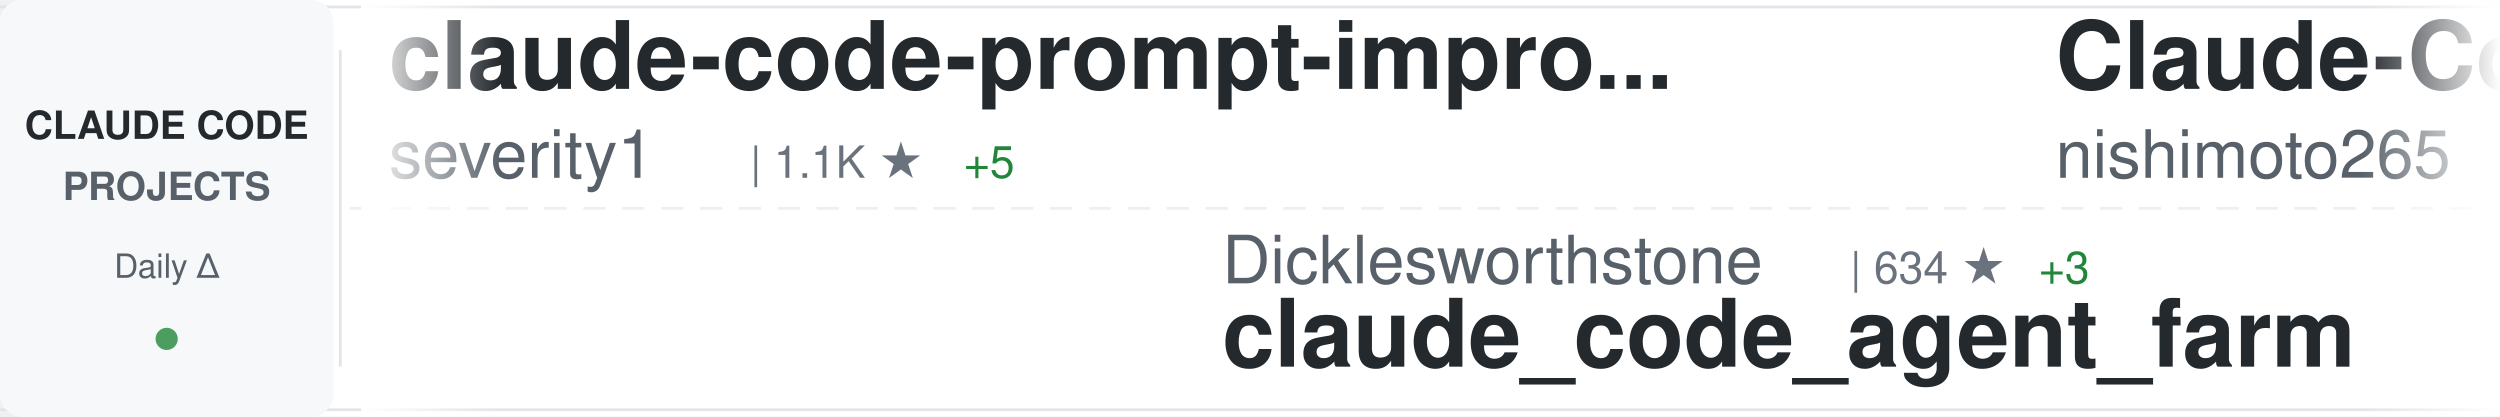
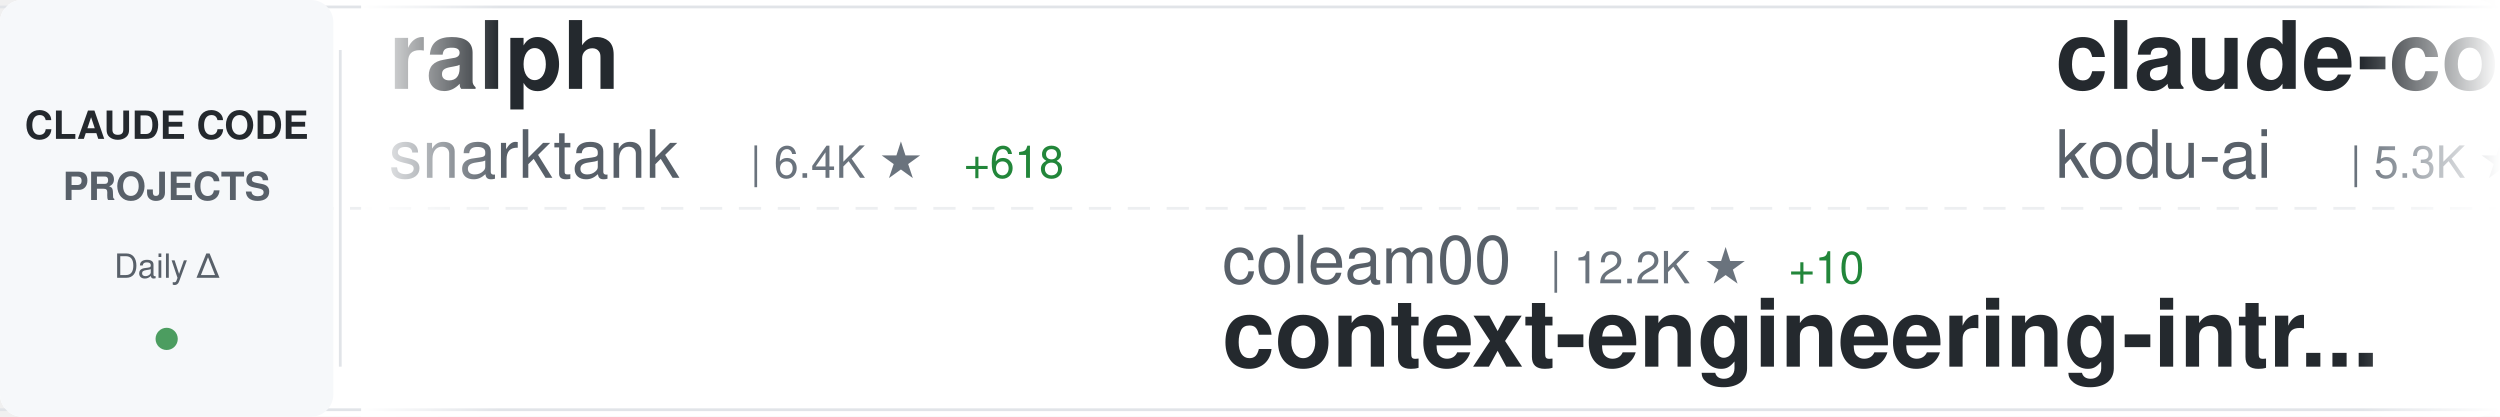
<svg xmlns="http://www.w3.org/2000/svg" width="900" height="150">
  <defs>
    <linearGradient id="awesomeLeftFade" x1="0%" y1="0%" x2="100%" y2="0%">
      <stop offset="0%" style="stop-color:#ffffff;stop-opacity:1" />
      <stop offset="100%" style="stop-color:#ffffff;stop-opacity:0" />
    </linearGradient>
    <linearGradient id="awesomeRightFade" x1="0%" y1="0%" x2="100%" y2="0%">
      <stop offset="0%" style="stop-color:#ffffff;stop-opacity:0" />
      <stop offset="100%" style="stop-color:#ffffff;stop-opacity:1" />
    </linearGradient>
  </defs>
  <rect width="900" height="150" fill="#ffffff" rx="8" />
  <rect x="0" y="2" width="900" height="1" fill="#e1e4e8" />
  <rect x="0" y="147" width="900" height="1" fill="#e1e4e8" />
  <line x1="0" y1="75" x2="900" y2="75" stroke="#e1e4e8" stroke-width="1" stroke-dasharray="8 6" opacity="0.6" />
  <rect x="0" y="0" width="120" height="150" fill="#f6f8fa" rx="8" />
  <text x="60" y="50" font-family="-apple-system, BlinkMacSystemFont, 'Segoe UI', Helvetica, Arial, sans-serif" font-size="14" font-weight="600" fill="#24292e" text-anchor="middle">CLAUDE CODE</text>
  <text x="60" y="72" font-family="-apple-system, BlinkMacSystemFont, 'Segoe UI', Helvetica, Arial, sans-serif" font-size="14" font-weight="600" fill="#586069" text-anchor="middle">PROJECTS</text>
  <text x="60" y="100" font-family="-apple-system, BlinkMacSystemFont, 'Segoe UI', Helvetica, Arial, sans-serif" font-size="12" font-weight="500" fill="#586069" text-anchor="middle">Daily Δ</text>
  <circle cx="60" cy="122" r="4" fill="#22863a" opacity="0.8" />
  <rect x="122" y="18" width="1" height="114" fill="#e1e4e8" />
  <clipPath id="awesomeTickerClip">
    <rect x="130" y="0" width="770" height="150" />
  </clipPath>
  <g clip-path="url(#awesomeTickerClip)">
    <g id="awesomeTickerItems">
      <animateTransform attributeName="transform" attributeType="XML" type="translate" from="0 0" to="-3000 0" dur="54s" repeatCount="indefinite" />
      <g transform="translate(0, 0)">
-         <text x="140" y="32" font-family="-apple-system, BlinkMacSystemFont, 'Segoe UI', Helvetica, Arial, sans-serif" font-size="34" font-weight="600" fill="#24292e">claude-code-prompt-impro...</text>
-         <text x="140" y="64" font-family="-apple-system, BlinkMacSystemFont, 'Segoe UI', Helvetica, Arial, sans-serif" font-size="24" font-weight="400" fill="#586069">severity1</text>
-         <text x="270" y="64" font-family="-apple-system, BlinkMacSystemFont, 'Segoe UI', Helvetica, Arial, sans-serif" font-size="16" font-weight="500" fill="#6a737d">| 1.1K ★</text>
-         <text x="347" y="64" font-family="-apple-system, BlinkMacSystemFont, 'Segoe UI', Helvetica, Arial, sans-serif" font-size="16" font-weight="500" fill="#22863a"> +5</text>
+         <text x="140" y="32" font-family="-apple-system, BlinkMacSystemFont, 'Segoe UI', Helvetica, Arial, sans-serif" font-size="34" font-weight="600" fill="#24292e">ralph</text>
+         <text x="140" y="64" font-family="-apple-system, BlinkMacSystemFont, 'Segoe UI', Helvetica, Arial, sans-serif" font-size="24" font-weight="400" fill="#586069">snarktank</text>
+         <text x="270" y="64" font-family="-apple-system, BlinkMacSystemFont, 'Segoe UI', Helvetica, Arial, sans-serif" font-size="16" font-weight="500" fill="#6a737d">| 6.4K ★</text>
+         <text x="347" y="64" font-family="-apple-system, BlinkMacSystemFont, 'Segoe UI', Helvetica, Arial, sans-serif" font-size="16" font-weight="500" fill="#22863a"> +618</text>
      </g>
      <g transform="translate(300, 0)">
-         <text x="140" y="102" font-family="-apple-system, BlinkMacSystemFont, 'Segoe UI', Helvetica, Arial, sans-serif" font-size="24" font-weight="400" fill="#586069">Dicklesworthstone</text>
-         <text x="366" y="102" font-family="-apple-system, BlinkMacSystemFont, 'Segoe UI', Helvetica, Arial, sans-serif" font-size="16" font-weight="500" fill="#6a737d">| 634 ★</text>
-         <text x="434" y="102" font-family="-apple-system, BlinkMacSystemFont, 'Segoe UI', Helvetica, Arial, sans-serif" font-size="16" font-weight="500" fill="#22863a"> +3</text>
-         <text x="140" y="132" font-family="-apple-system, BlinkMacSystemFont, 'Segoe UI', Helvetica, Arial, sans-serif" font-size="34" font-weight="600" fill="#24292e">claude_code_agent_farm</text>
+         <text x="140" y="102" font-family="-apple-system, BlinkMacSystemFont, 'Segoe UI', Helvetica, Arial, sans-serif" font-size="24" font-weight="400" fill="#586069">coleam00</text>
+         <text x="258" y="102" font-family="-apple-system, BlinkMacSystemFont, 'Segoe UI', Helvetica, Arial, sans-serif" font-size="16" font-weight="500" fill="#6a737d">| 12.2K ★</text>
+         <text x="344" y="102" font-family="-apple-system, BlinkMacSystemFont, 'Segoe UI', Helvetica, Arial, sans-serif" font-size="16" font-weight="500" fill="#22863a"> +10</text>
+         <text x="140" y="132" font-family="-apple-system, BlinkMacSystemFont, 'Segoe UI', Helvetica, Arial, sans-serif" font-size="34" font-weight="600" fill="#24292e">context-engineering-intr...</text>
      </g>
      <g transform="translate(600, 0)">
-         <text x="140" y="32" font-family="-apple-system, BlinkMacSystemFont, 'Segoe UI', Helvetica, Arial, sans-serif" font-size="34" font-weight="600" fill="#24292e">Claude-Code-Communicatio...</text>
-         <text x="140" y="64" font-family="-apple-system, BlinkMacSystemFont, 'Segoe UI', Helvetica, Arial, sans-serif" font-size="24" font-weight="400" fill="#586069">nishimoto265</text>
-         <text x="306" y="64" font-family="-apple-system, BlinkMacSystemFont, 'Segoe UI', Helvetica, Arial, sans-serif" font-size="16" font-weight="500" fill="#6a737d">| 477 ★</text>
-         <text x="374" y="64" font-family="-apple-system, BlinkMacSystemFont, 'Segoe UI', Helvetica, Arial, sans-serif" font-size="16" font-weight="500" fill="#22863a"> +1</text>
+         <text x="140" y="32" font-family="-apple-system, BlinkMacSystemFont, 'Segoe UI', Helvetica, Arial, sans-serif" font-size="34" font-weight="600" fill="#24292e">claude-coder</text>
+         <text x="140" y="64" font-family="-apple-system, BlinkMacSystemFont, 'Segoe UI', Helvetica, Arial, sans-serif" font-size="24" font-weight="400" fill="#586069">kodu-ai</text>
+         <text x="246" y="64" font-family="-apple-system, BlinkMacSystemFont, 'Segoe UI', Helvetica, Arial, sans-serif" font-size="16" font-weight="500" fill="#6a737d">| 5.3K ★</text>
+         <text x="323" y="64" font-family="-apple-system, BlinkMacSystemFont, 'Segoe UI', Helvetica, Arial, sans-serif" font-size="16" font-weight="500" fill="#22863a"> +4</text>
      </g>
      <g transform="translate(900, 0)">
-         <text x="140" y="102" font-family="-apple-system, BlinkMacSystemFont, 'Segoe UI', Helvetica, Arial, sans-serif" font-size="24" font-weight="400" fill="#586069">ykdojo</text>
-         <text x="234" y="102" font-family="-apple-system, BlinkMacSystemFont, 'Segoe UI', Helvetica, Arial, sans-serif" font-size="16" font-weight="500" fill="#6a737d">| 1.5K ★</text>
-         <text x="311" y="102" font-family="-apple-system, BlinkMacSystemFont, 'Segoe UI', Helvetica, Arial, sans-serif" font-size="16" font-weight="500" fill="#22863a"> +89</text>
-         <text x="140" y="132" font-family="-apple-system, BlinkMacSystemFont, 'Segoe UI', Helvetica, Arial, sans-serif" font-size="34" font-weight="600" fill="#24292e">claude-code-tips</text>
+         <text x="140" y="102" font-family="-apple-system, BlinkMacSystemFont, 'Segoe UI', Helvetica, Arial, sans-serif" font-size="24" font-weight="400" fill="#586069">Piebald-AI</text>
+         <text x="282" y="102" font-family="-apple-system, BlinkMacSystemFont, 'Segoe UI', Helvetica, Arial, sans-serif" font-size="16" font-weight="500" fill="#6a737d">| 3.3K ★</text>
+         <text x="359" y="102" font-family="-apple-system, BlinkMacSystemFont, 'Segoe UI', Helvetica, Arial, sans-serif" font-size="16" font-weight="500" fill="#22863a"> +61</text>
+         <text x="140" y="132" font-family="-apple-system, BlinkMacSystemFont, 'Segoe UI', Helvetica, Arial, sans-serif" font-size="34" font-weight="600" fill="#24292e">claude-code-system-promp...</text>
      </g>
      <g transform="translate(1200, 0)">
-         <text x="140" y="32" font-family="-apple-system, BlinkMacSystemFont, 'Segoe UI', Helvetica, Arial, sans-serif" font-size="34" font-weight="600" fill="#24292e">claude-code-showcase</text>
-         <text x="140" y="64" font-family="-apple-system, BlinkMacSystemFont, 'Segoe UI', Helvetica, Arial, sans-serif" font-size="24" font-weight="400" fill="#586069">ChrisWiles</text>
-         <text x="282" y="64" font-family="-apple-system, BlinkMacSystemFont, 'Segoe UI', Helvetica, Arial, sans-serif" font-size="16" font-weight="500" fill="#6a737d">| 5.0K ★</text>
-         <text x="359" y="64" font-family="-apple-system, BlinkMacSystemFont, 'Segoe UI', Helvetica, Arial, sans-serif" font-size="16" font-weight="500" fill="#22863a"> +35</text>
+         <text x="140" y="32" font-family="-apple-system, BlinkMacSystemFont, 'Segoe UI', Helvetica, Arial, sans-serif" font-size="34" font-weight="600" fill="#24292e">claude-code-webui</text>
+         <text x="140" y="64" font-family="-apple-system, BlinkMacSystemFont, 'Segoe UI', Helvetica, Arial, sans-serif" font-size="24" font-weight="400" fill="#586069">sugyan</text>
+         <text x="234" y="64" font-family="-apple-system, BlinkMacSystemFont, 'Segoe UI', Helvetica, Arial, sans-serif" font-size="16" font-weight="500" fill="#6a737d">| 852 ★</text>
+         <text x="302" y="64" font-family="-apple-system, BlinkMacSystemFont, 'Segoe UI', Helvetica, Arial, sans-serif" font-size="16" font-weight="500" fill="#22863a"> +4</text>
      </g>
      <g transform="translate(1500, 0)">
-         <text x="140" y="102" font-family="-apple-system, BlinkMacSystemFont, 'Segoe UI', Helvetica, Arial, sans-serif" font-size="24" font-weight="400" fill="#586069">sugyan</text>
-         <text x="234" y="102" font-family="-apple-system, BlinkMacSystemFont, 'Segoe UI', Helvetica, Arial, sans-serif" font-size="16" font-weight="500" fill="#6a737d">| 850 ★</text>
-         <text x="302" y="102" font-family="-apple-system, BlinkMacSystemFont, 'Segoe UI', Helvetica, Arial, sans-serif" font-size="16" font-weight="500" fill="#22863a"> +2</text>
-         <text x="140" y="132" font-family="-apple-system, BlinkMacSystemFont, 'Segoe UI', Helvetica, Arial, sans-serif" font-size="34" font-weight="600" fill="#24292e">claude-code-webui</text>
+         <text x="140" y="102" font-family="-apple-system, BlinkMacSystemFont, 'Segoe UI', Helvetica, Arial, sans-serif" font-size="24" font-weight="400" fill="#586069">Pimzino</text>
+         <text x="246" y="102" font-family="-apple-system, BlinkMacSystemFont, 'Segoe UI', Helvetica, Arial, sans-serif" font-size="16" font-weight="500" fill="#6a737d">| 3.4K ★</text>
+         <text x="323" y="102" font-family="-apple-system, BlinkMacSystemFont, 'Segoe UI', Helvetica, Arial, sans-serif" font-size="16" font-weight="500" fill="#22863a"> +7</text>
+         <text x="140" y="132" font-family="-apple-system, BlinkMacSystemFont, 'Segoe UI', Helvetica, Arial, sans-serif" font-size="34" font-weight="600" fill="#24292e">claude-code-spec-workflo...</text>
      </g>
      <g transform="translate(1800, 0)">
-         <text x="140" y="32" font-family="-apple-system, BlinkMacSystemFont, 'Segoe UI', Helvetica, Arial, sans-serif" font-size="34" font-weight="600" fill="#24292e">claude-code-reverse</text>
-         <text x="140" y="64" font-family="-apple-system, BlinkMacSystemFont, 'Segoe UI', Helvetica, Arial, sans-serif" font-size="24" font-weight="400" fill="#586069">Yuyz0112</text>
-         <text x="258" y="64" font-family="-apple-system, BlinkMacSystemFont, 'Segoe UI', Helvetica, Arial, sans-serif" font-size="16" font-weight="500" fill="#6a737d">| 2.0K ★</text>
-         <text x="335" y="64" font-family="-apple-system, BlinkMacSystemFont, 'Segoe UI', Helvetica, Arial, sans-serif" font-size="16" font-weight="500" fill="#22863a"> +10</text>
+         <text x="140" y="32" font-family="-apple-system, BlinkMacSystemFont, 'Segoe UI', Helvetica, Arial, sans-serif" font-size="34" font-weight="600" fill="#24292e">claude-code-mastering</text>
+         <text x="140" y="64" font-family="-apple-system, BlinkMacSystemFont, 'Segoe UI', Helvetica, Arial, sans-serif" font-size="24" font-weight="400" fill="#586069">revfactory</text>
+         <text x="282" y="64" font-family="-apple-system, BlinkMacSystemFont, 'Segoe UI', Helvetica, Arial, sans-serif" font-size="16" font-weight="500" fill="#6a737d">| 739 ★</text>
+         <text x="350" y="64" font-family="-apple-system, BlinkMacSystemFont, 'Segoe UI', Helvetica, Arial, sans-serif" font-size="16" font-weight="500" fill="#22863a"> +3</text>
      </g>
      <g transform="translate(2100, 0)">
-         <text x="140" y="102" font-family="-apple-system, BlinkMacSystemFont, 'Segoe UI', Helvetica, Arial, sans-serif" font-size="24" font-weight="400" fill="#586069">fuergaosi233</text>
-         <text x="306" y="102" font-family="-apple-system, BlinkMacSystemFont, 'Segoe UI', Helvetica, Arial, sans-serif" font-size="16" font-weight="500" fill="#6a737d">| 1.9K ★</text>
-         <text x="383" y="102" font-family="-apple-system, BlinkMacSystemFont, 'Segoe UI', Helvetica, Arial, sans-serif" font-size="16" font-weight="500" fill="#22863a"> +7</text>
-         <text x="140" y="132" font-family="-apple-system, BlinkMacSystemFont, 'Segoe UI', Helvetica, Arial, sans-serif" font-size="34" font-weight="600" fill="#24292e">claude-code-proxy</text>
+         <text x="140" y="102" font-family="-apple-system, BlinkMacSystemFont, 'Segoe UI', Helvetica, Arial, sans-serif" font-size="24" font-weight="400" fill="#586069">Yuyz0112</text>
+         <text x="258" y="102" font-family="-apple-system, BlinkMacSystemFont, 'Segoe UI', Helvetica, Arial, sans-serif" font-size="16" font-weight="500" fill="#6a737d">| 2.0K ★</text>
+         <text x="335" y="102" font-family="-apple-system, BlinkMacSystemFont, 'Segoe UI', Helvetica, Arial, sans-serif" font-size="16" font-weight="500" fill="#22863a"> +11</text>
+         <text x="140" y="132" font-family="-apple-system, BlinkMacSystemFont, 'Segoe UI', Helvetica, Arial, sans-serif" font-size="34" font-weight="600" fill="#24292e">claude-code-reverse</text>
      </g>
      <g transform="translate(2400, 0)">
-         <text x="140" y="32" font-family="-apple-system, BlinkMacSystemFont, 'Segoe UI', Helvetica, Arial, sans-serif" font-size="34" font-weight="600" fill="#24292e">claude-code-chat</text>
-         <text x="140" y="64" font-family="-apple-system, BlinkMacSystemFont, 'Segoe UI', Helvetica, Arial, sans-serif" font-size="24" font-weight="400" fill="#586069">andrepimenta</text>
-         <text x="306" y="64" font-family="-apple-system, BlinkMacSystemFont, 'Segoe UI', Helvetica, Arial, sans-serif" font-size="16" font-weight="500" fill="#6a737d">| 976 ★</text>
+         <text x="140" y="32" font-family="-apple-system, BlinkMacSystemFont, 'Segoe UI', Helvetica, Arial, sans-serif" font-size="34" font-weight="600" fill="#24292e">claude_code_bridge</text>
+         <text x="140" y="64" font-family="-apple-system, BlinkMacSystemFont, 'Segoe UI', Helvetica, Arial, sans-serif" font-size="24" font-weight="400" fill="#586069">bfly123</text>
+         <text x="246" y="64" font-family="-apple-system, BlinkMacSystemFont, 'Segoe UI', Helvetica, Arial, sans-serif" font-size="16" font-weight="500" fill="#6a737d">| 811 ★</text>
+         <text x="314" y="64" font-family="-apple-system, BlinkMacSystemFont, 'Segoe UI', Helvetica, Arial, sans-serif" font-size="16" font-weight="500" fill="#22863a"> +65</text>
      </g>
      <g transform="translate(2700, 0)">
-         <text x="140" y="102" font-family="-apple-system, BlinkMacSystemFont, 'Segoe UI', Helvetica, Arial, sans-serif" font-size="24" font-weight="400" fill="#586069">0xfurai</text>
-         <text x="246" y="102" font-family="-apple-system, BlinkMacSystemFont, 'Segoe UI', Helvetica, Arial, sans-serif" font-size="16" font-weight="500" fill="#6a737d">| 650 ★</text>
-         <text x="314" y="102" font-family="-apple-system, BlinkMacSystemFont, 'Segoe UI', Helvetica, Arial, sans-serif" font-size="16" font-weight="500" fill="#22863a"> +2</text>
-         <text x="140" y="132" font-family="-apple-system, BlinkMacSystemFont, 'Segoe UI', Helvetica, Arial, sans-serif" font-size="34" font-weight="600" fill="#24292e">claude-code-subagents</text>
+         <text x="140" y="102" font-family="-apple-system, BlinkMacSystemFont, 'Segoe UI', Helvetica, Arial, sans-serif" font-size="24" font-weight="400" fill="#586069">zhukunpenglinyutong</text>
+         <text x="390" y="102" font-family="-apple-system, BlinkMacSystemFont, 'Segoe UI', Helvetica, Arial, sans-serif" font-size="16" font-weight="500" fill="#6a737d">| 774 ★</text>
+         <text x="458" y="102" font-family="-apple-system, BlinkMacSystemFont, 'Segoe UI', Helvetica, Arial, sans-serif" font-size="16" font-weight="500" fill="#22863a"> +7</text>
+         <text x="140" y="132" font-family="-apple-system, BlinkMacSystemFont, 'Segoe UI', Helvetica, Arial, sans-serif" font-size="34" font-weight="600" fill="#24292e">idea-claude-code-gui</text>
      </g>
      <g transform="translate(3000, 0)">
-         <text x="140" y="32" font-family="-apple-system, BlinkMacSystemFont, 'Segoe UI', Helvetica, Arial, sans-serif" font-size="34" font-weight="600" fill="#24292e">claude-code-prompt-impro...</text>
-         <text x="140" y="64" font-family="-apple-system, BlinkMacSystemFont, 'Segoe UI', Helvetica, Arial, sans-serif" font-size="24" font-weight="400" fill="#586069">severity1</text>
-         <text x="270" y="64" font-family="-apple-system, BlinkMacSystemFont, 'Segoe UI', Helvetica, Arial, sans-serif" font-size="16" font-weight="500" fill="#6a737d">| 1.1K ★</text>
-         <text x="347" y="64" font-family="-apple-system, BlinkMacSystemFont, 'Segoe UI', Helvetica, Arial, sans-serif" font-size="16" font-weight="500" fill="#22863a"> +5</text>
+         <text x="140" y="32" font-family="-apple-system, BlinkMacSystemFont, 'Segoe UI', Helvetica, Arial, sans-serif" font-size="34" font-weight="600" fill="#24292e">ralph</text>
+         <text x="140" y="64" font-family="-apple-system, BlinkMacSystemFont, 'Segoe UI', Helvetica, Arial, sans-serif" font-size="24" font-weight="400" fill="#586069">snarktank</text>
+         <text x="270" y="64" font-family="-apple-system, BlinkMacSystemFont, 'Segoe UI', Helvetica, Arial, sans-serif" font-size="16" font-weight="500" fill="#6a737d">| 6.4K ★</text>
+         <text x="347" y="64" font-family="-apple-system, BlinkMacSystemFont, 'Segoe UI', Helvetica, Arial, sans-serif" font-size="16" font-weight="500" fill="#22863a"> +618</text>
      </g>
      <g transform="translate(3300, 0)">
-         <text x="140" y="102" font-family="-apple-system, BlinkMacSystemFont, 'Segoe UI', Helvetica, Arial, sans-serif" font-size="24" font-weight="400" fill="#586069">Dicklesworthstone</text>
-         <text x="366" y="102" font-family="-apple-system, BlinkMacSystemFont, 'Segoe UI', Helvetica, Arial, sans-serif" font-size="16" font-weight="500" fill="#6a737d">| 634 ★</text>
-         <text x="434" y="102" font-family="-apple-system, BlinkMacSystemFont, 'Segoe UI', Helvetica, Arial, sans-serif" font-size="16" font-weight="500" fill="#22863a"> +3</text>
-         <text x="140" y="132" font-family="-apple-system, BlinkMacSystemFont, 'Segoe UI', Helvetica, Arial, sans-serif" font-size="34" font-weight="600" fill="#24292e">claude_code_agent_farm</text>
+         <text x="140" y="102" font-family="-apple-system, BlinkMacSystemFont, 'Segoe UI', Helvetica, Arial, sans-serif" font-size="24" font-weight="400" fill="#586069">coleam00</text>
+         <text x="258" y="102" font-family="-apple-system, BlinkMacSystemFont, 'Segoe UI', Helvetica, Arial, sans-serif" font-size="16" font-weight="500" fill="#6a737d">| 12.2K ★</text>
+         <text x="344" y="102" font-family="-apple-system, BlinkMacSystemFont, 'Segoe UI', Helvetica, Arial, sans-serif" font-size="16" font-weight="500" fill="#22863a"> +10</text>
+         <text x="140" y="132" font-family="-apple-system, BlinkMacSystemFont, 'Segoe UI', Helvetica, Arial, sans-serif" font-size="34" font-weight="600" fill="#24292e">context-engineering-intr...</text>
      </g>
      <g transform="translate(3600, 0)">
-         <text x="140" y="32" font-family="-apple-system, BlinkMacSystemFont, 'Segoe UI', Helvetica, Arial, sans-serif" font-size="34" font-weight="600" fill="#24292e">Claude-Code-Communicatio...</text>
-         <text x="140" y="64" font-family="-apple-system, BlinkMacSystemFont, 'Segoe UI', Helvetica, Arial, sans-serif" font-size="24" font-weight="400" fill="#586069">nishimoto265</text>
-         <text x="306" y="64" font-family="-apple-system, BlinkMacSystemFont, 'Segoe UI', Helvetica, Arial, sans-serif" font-size="16" font-weight="500" fill="#6a737d">| 477 ★</text>
-         <text x="374" y="64" font-family="-apple-system, BlinkMacSystemFont, 'Segoe UI', Helvetica, Arial, sans-serif" font-size="16" font-weight="500" fill="#22863a"> +1</text>
+         <text x="140" y="32" font-family="-apple-system, BlinkMacSystemFont, 'Segoe UI', Helvetica, Arial, sans-serif" font-size="34" font-weight="600" fill="#24292e">claude-coder</text>
+         <text x="140" y="64" font-family="-apple-system, BlinkMacSystemFont, 'Segoe UI', Helvetica, Arial, sans-serif" font-size="24" font-weight="400" fill="#586069">kodu-ai</text>
+         <text x="246" y="64" font-family="-apple-system, BlinkMacSystemFont, 'Segoe UI', Helvetica, Arial, sans-serif" font-size="16" font-weight="500" fill="#6a737d">| 5.3K ★</text>
+         <text x="323" y="64" font-family="-apple-system, BlinkMacSystemFont, 'Segoe UI', Helvetica, Arial, sans-serif" font-size="16" font-weight="500" fill="#22863a"> +4</text>
      </g>
      <g transform="translate(3900, 0)">
-         <text x="140" y="102" font-family="-apple-system, BlinkMacSystemFont, 'Segoe UI', Helvetica, Arial, sans-serif" font-size="24" font-weight="400" fill="#586069">ykdojo</text>
-         <text x="234" y="102" font-family="-apple-system, BlinkMacSystemFont, 'Segoe UI', Helvetica, Arial, sans-serif" font-size="16" font-weight="500" fill="#6a737d">| 1.5K ★</text>
-         <text x="311" y="102" font-family="-apple-system, BlinkMacSystemFont, 'Segoe UI', Helvetica, Arial, sans-serif" font-size="16" font-weight="500" fill="#22863a"> +89</text>
-         <text x="140" y="132" font-family="-apple-system, BlinkMacSystemFont, 'Segoe UI', Helvetica, Arial, sans-serif" font-size="34" font-weight="600" fill="#24292e">claude-code-tips</text>
+         <text x="140" y="102" font-family="-apple-system, BlinkMacSystemFont, 'Segoe UI', Helvetica, Arial, sans-serif" font-size="24" font-weight="400" fill="#586069">Piebald-AI</text>
+         <text x="282" y="102" font-family="-apple-system, BlinkMacSystemFont, 'Segoe UI', Helvetica, Arial, sans-serif" font-size="16" font-weight="500" fill="#6a737d">| 3.3K ★</text>
+         <text x="359" y="102" font-family="-apple-system, BlinkMacSystemFont, 'Segoe UI', Helvetica, Arial, sans-serif" font-size="16" font-weight="500" fill="#22863a"> +61</text>
+         <text x="140" y="132" font-family="-apple-system, BlinkMacSystemFont, 'Segoe UI', Helvetica, Arial, sans-serif" font-size="34" font-weight="600" fill="#24292e">claude-code-system-promp...</text>
      </g>
    </g>
  </g>
  <rect x="130" y="0" width="50" height="150" fill="url(#awesomeLeftFade)" />
  <rect x="850" y="0" width="50" height="150" fill="url(#awesomeRightFade)" />
</svg>
